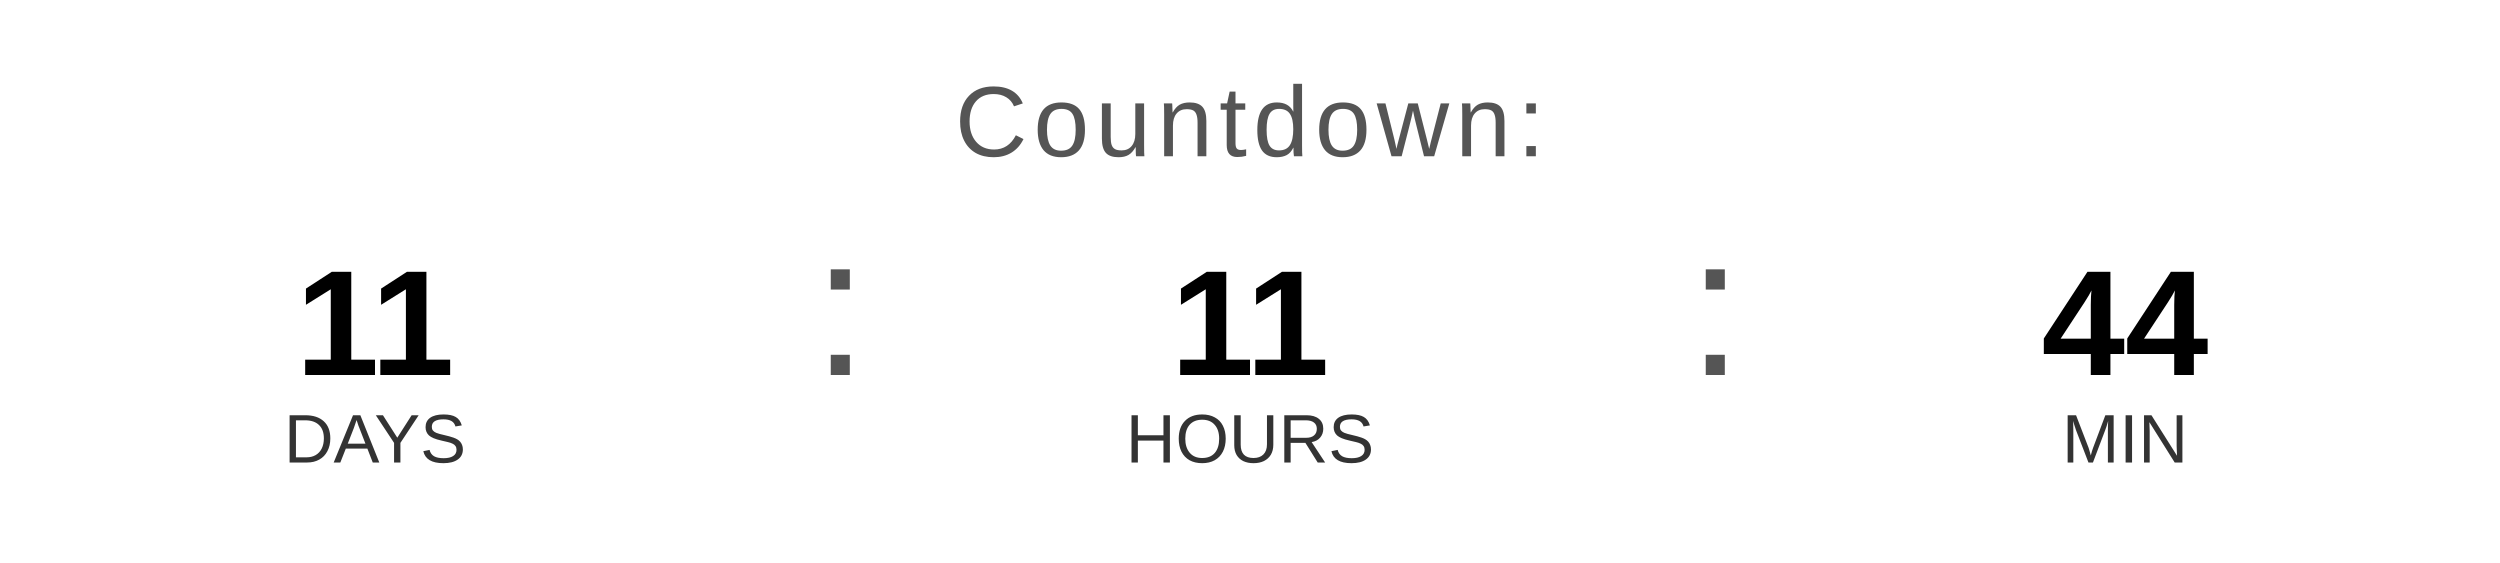
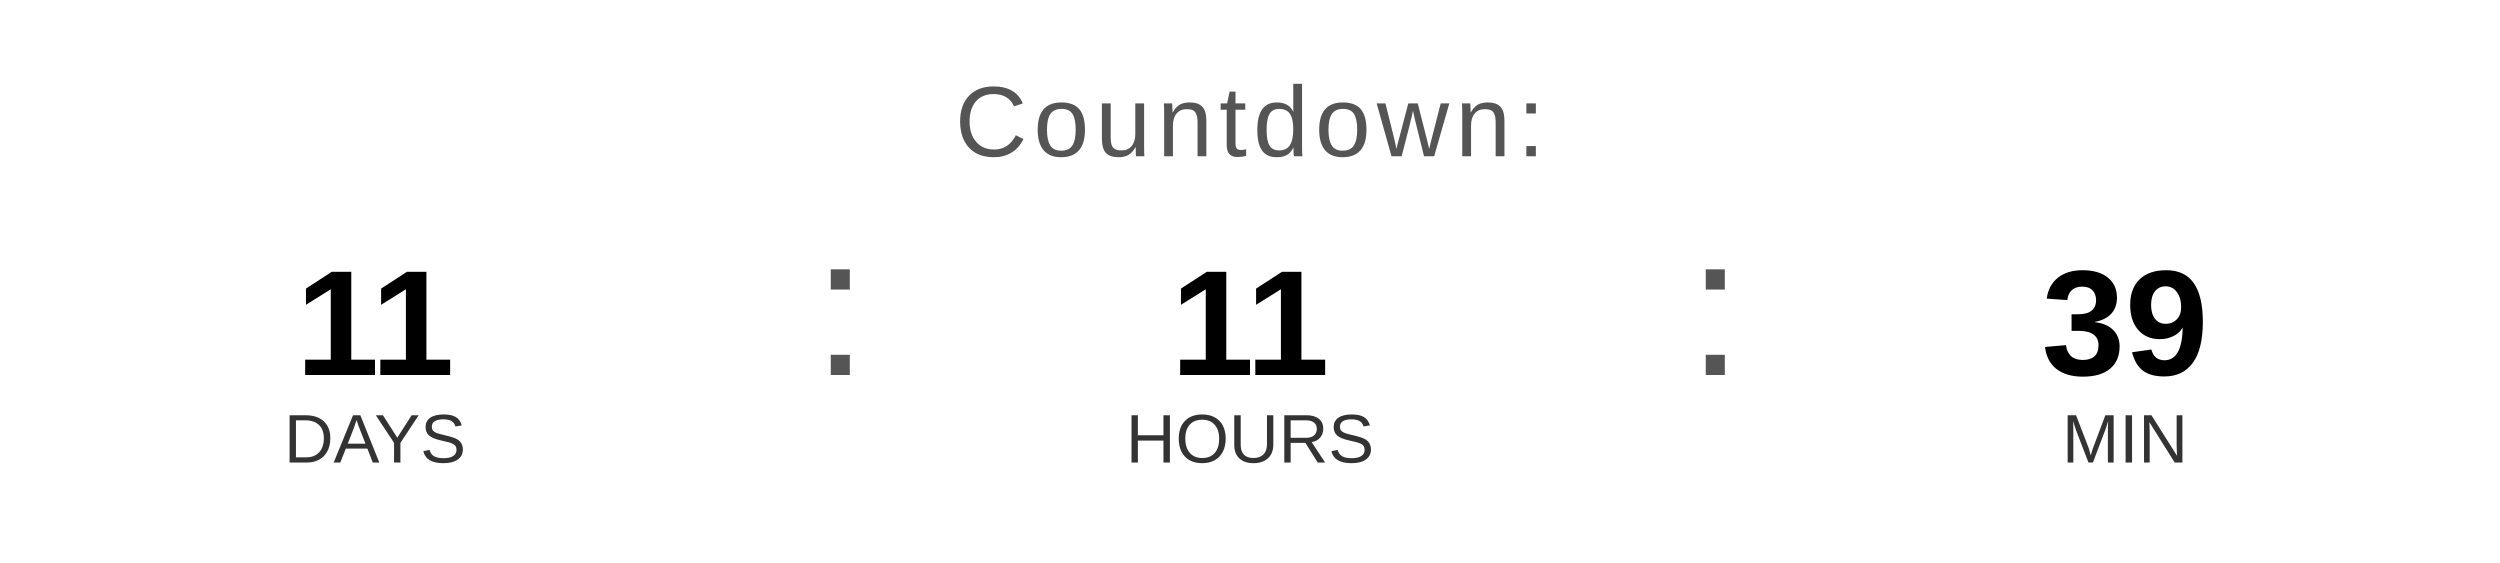
<svg xmlns="http://www.w3.org/2000/svg" width="400" height="90" viewBox="0 0 400 90">
  <text x="200" y="25" font-family="Arial, Helvetica, sans-serif" font-size="16" fill="#555555" text-anchor="middle" letter-spacing="1">
    Countdown:
  </text>
  <text x="60" y="60" font-family="Arial, Helvetica, sans-serif" font-size="24" font-weight="bold" fill="#000000" text-anchor="middle">11</text>
  <text x="60" y="74" font-family="Arial, Helvetica, sans-serif" font-size="11" fill="#333333" text-anchor="middle">DAYS</text>
  <text x="130" y="60" font-family="Arial, sans-serif" font-size="32" fill="#555555">:</text>
  <text x="200" y="60" font-family="Arial, Helvetica, sans-serif" font-size="24" font-weight="bold" fill="#000000" text-anchor="middle">11</text>
  <text x="200" y="74" font-family="Arial, Helvetica, sans-serif" font-size="11" fill="#333333" text-anchor="middle">HOURS</text>
  <text x="270" y="60" font-family="Arial, sans-serif" font-size="32" fill="#555555">:</text>
-   <text x="340" y="60" font-family="Arial, Helvetica, sans-serif" font-size="24" font-weight="bold" fill="#000000" text-anchor="middle">44</text>
+   <text x="340" y="60" font-family="Arial, Helvetica, sans-serif" font-size="24" font-weight="bold" fill="#000000" text-anchor="middle">39</text>
  <text x="340" y="74" font-family="Arial, Helvetica, sans-serif" font-size="11" fill="#333333" text-anchor="middle">MIN</text>
</svg>
